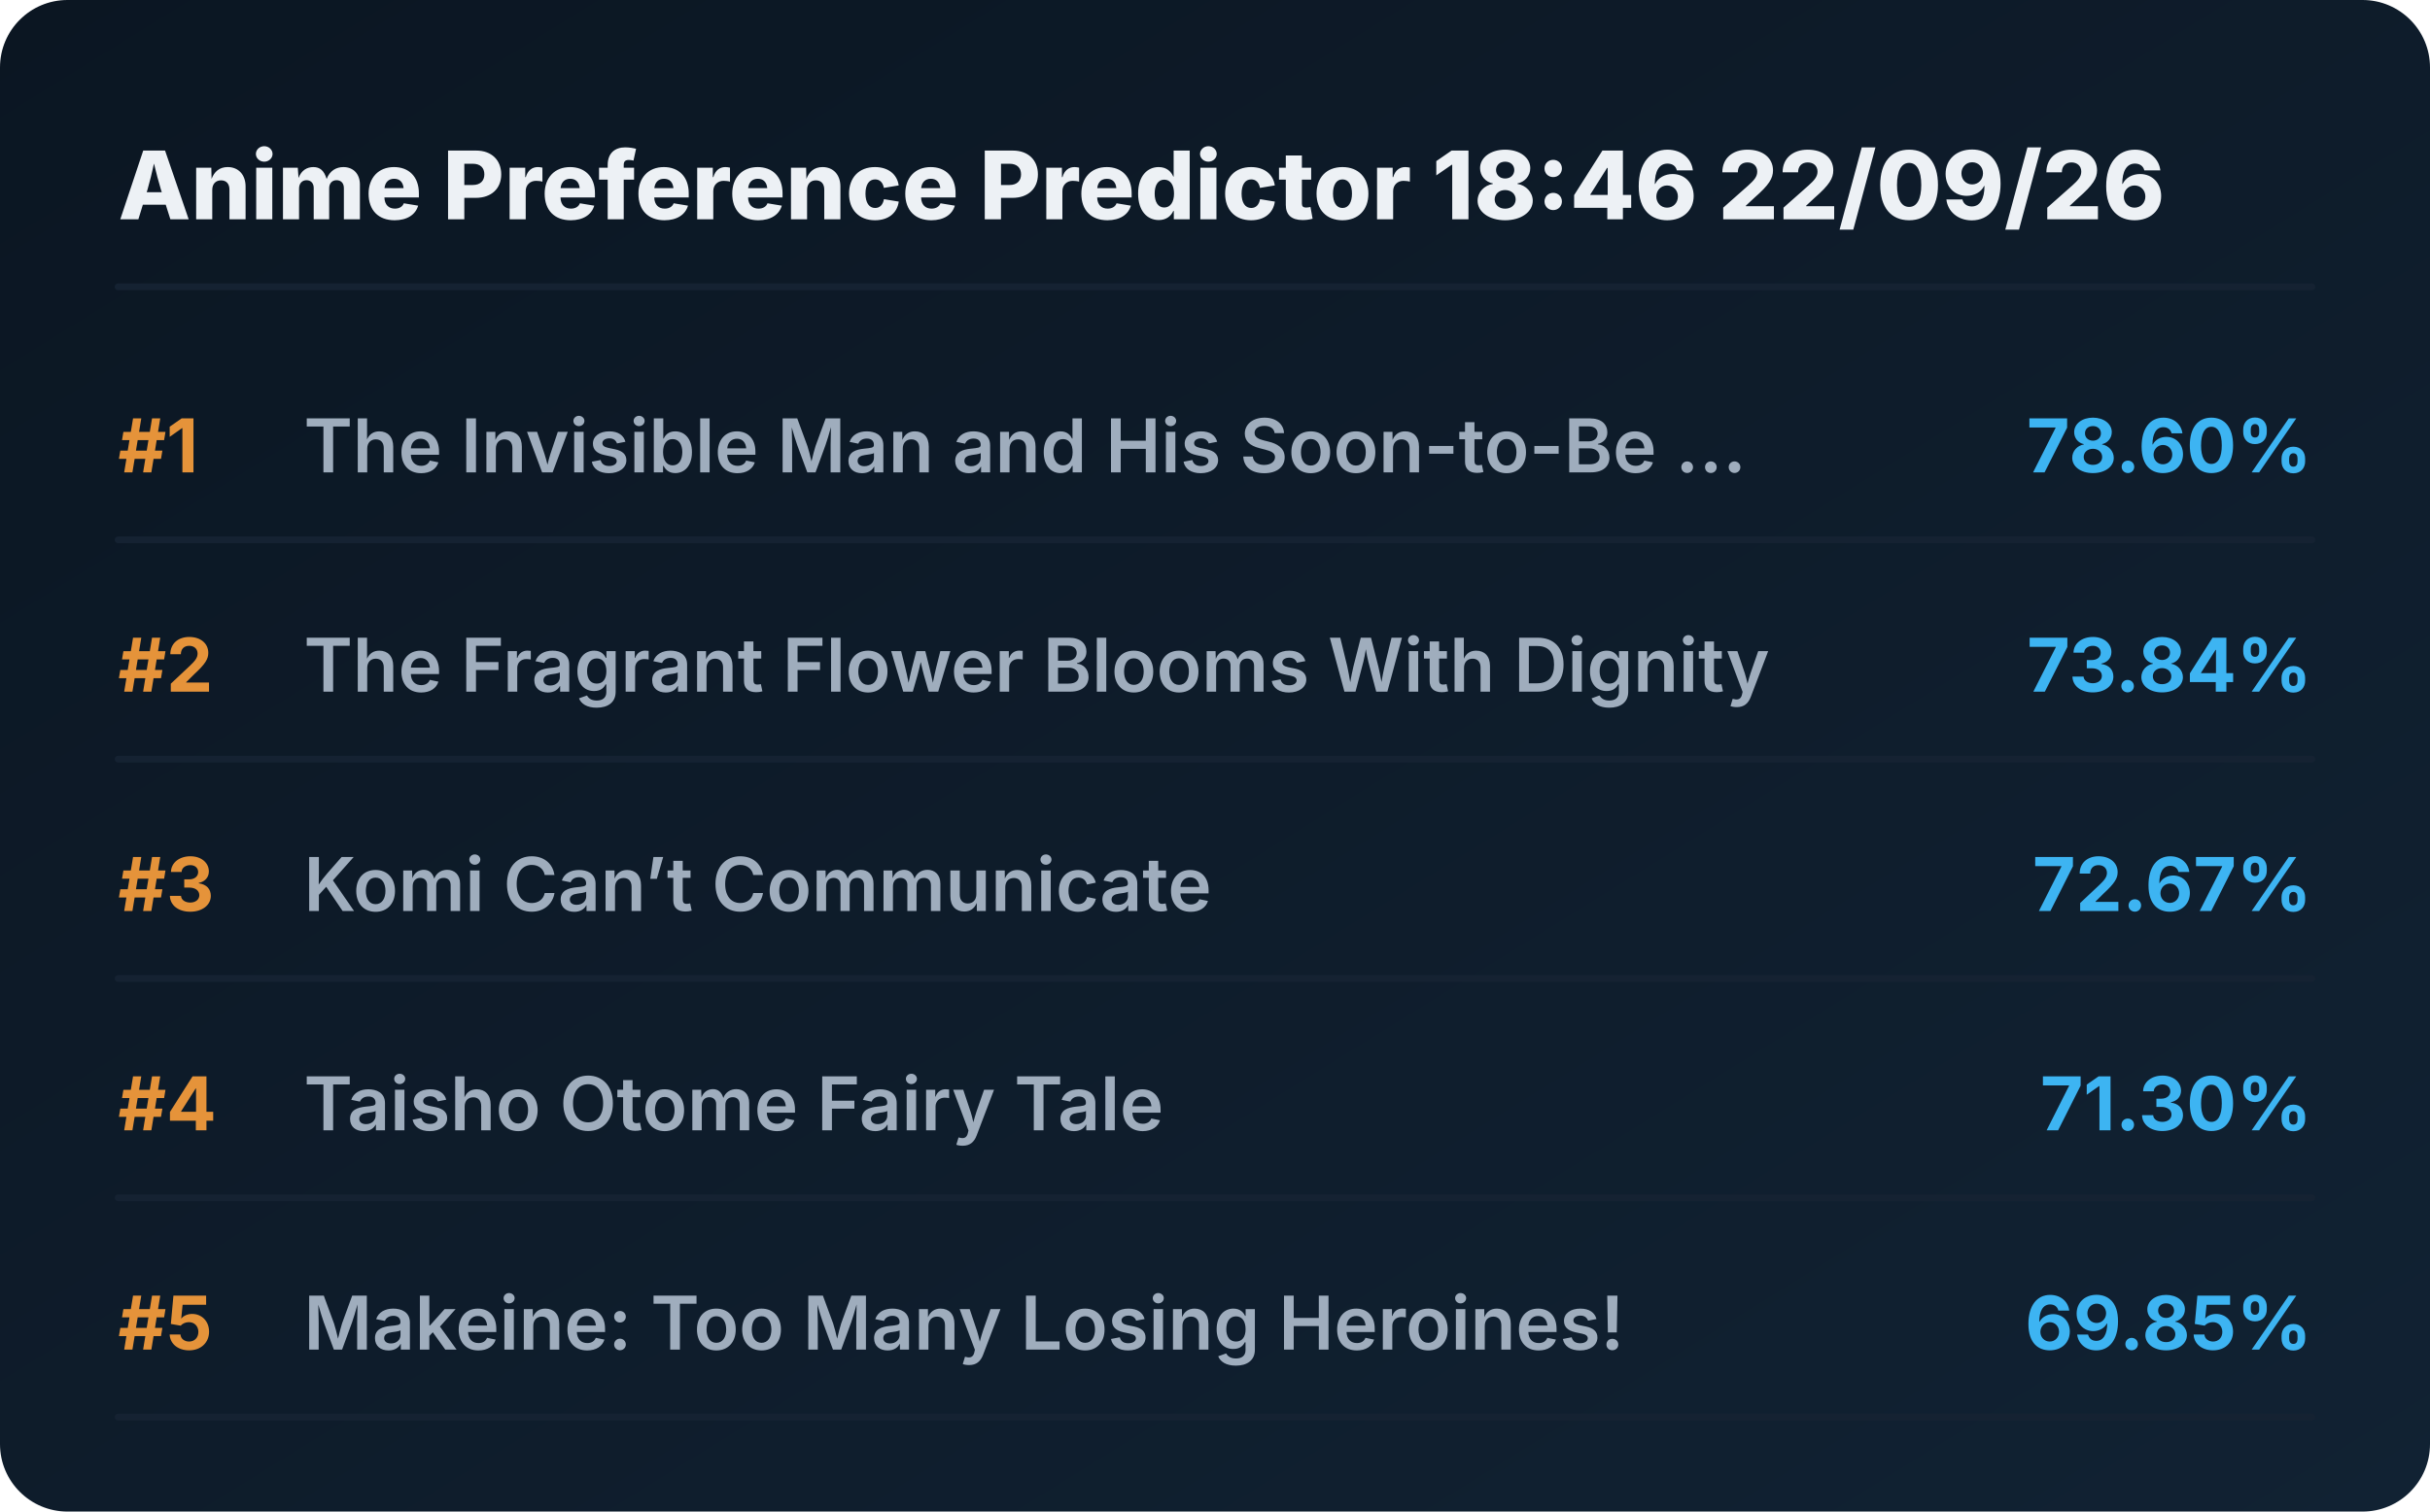
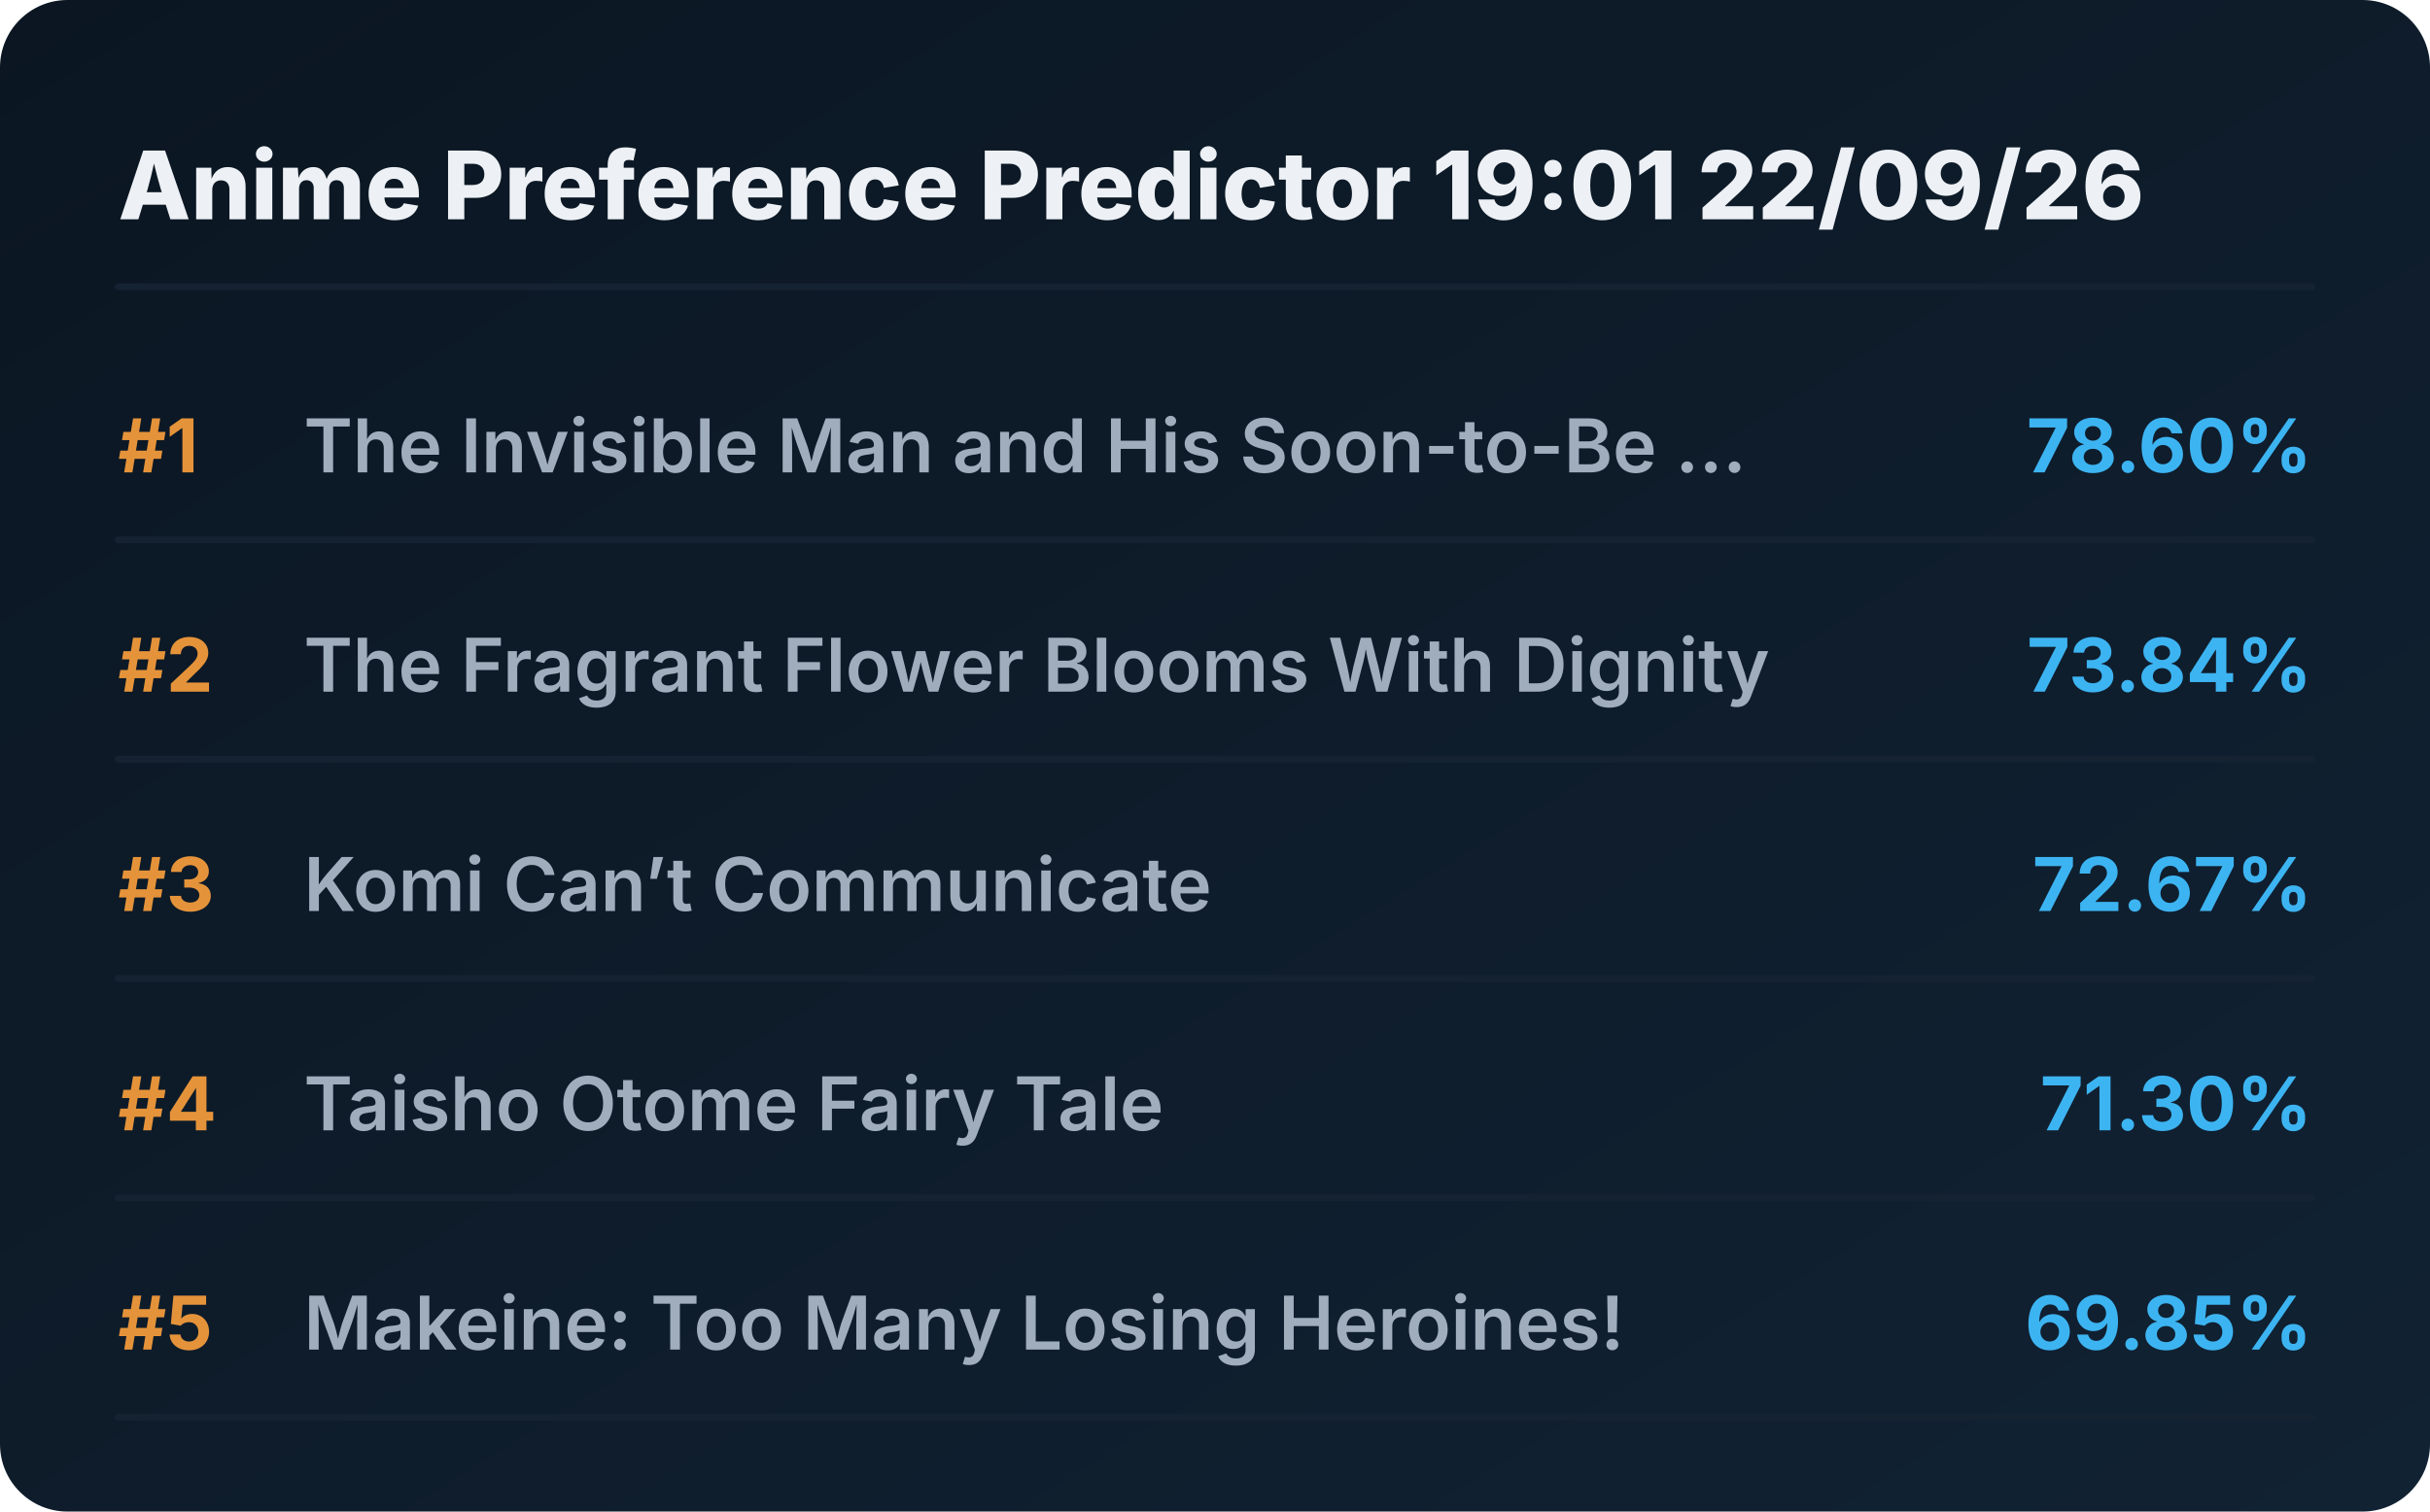
<svg xmlns="http://www.w3.org/2000/svg" viewBox="0 0 720 448" preserveAspectRatio="xMidYMid meet" style="width: 100%; height: auto; max-width: 720px;">
  <defs>
    <linearGradient id="boxGrad" x1="0%" y1="0%" x2="100%" y2="100%">
      <stop offset="0%" stop-color="#0b1622" />
      <stop offset="100%" stop-color="#112233" />
    </linearGradient>
    <clipPath id="titleClip">
      <rect x="90" y="0" width="510" height="100%" />
    </clipPath>
  </defs>
  <style>
    .bg { fill: url(#boxGrad); rx: 20px; }
    .header { font-family: 'Overpass', 'Inter', system-ui, sans-serif; font-weight: 800; font-size: 28px; fill: #edf1f5; }
    .rank { font-family: 'Overpass', 'Inter', system-ui, sans-serif; font-weight: 700; font-size: 22px; fill: #e5933a; }
    .title { font-family: 'Overpass', 'Inter', system-ui, sans-serif; font-weight: 600; font-size: 22px; fill: #9fadbd; }
    .score { font-family: 'Overpass', 'Inter', system-ui, sans-serif; font-weight: 700; font-size: 22px; fill: #3db4f2; }
    .line { stroke: #152232; stroke-width: 2; stroke-linecap: round; }
  </style>
  <rect class="bg" width="720" height="448" />
-   <text x="35" y="65" class="header">Anime Preference Predictor 18:46 22/09/26</text>
+   <text x="35" y="65" class="header">Anime Preference Predictor 19:01 22/09/26</text>
  <line x1="35" y1="85" x2="685" y2="85" class="line" />
  <g transform="translate(0, 0)">
    <text x="35" y="140" class="rank">#1</text>
    <text x="90" y="140" class="title">The Invisible Man and His Soon-to-Be ...</text>
    <text x="685" y="140" class="score" text-anchor="end">78.60%</text>
    <line x1="35" y1="160" x2="685" y2="160" class="line" />
  </g>
  <g transform="translate(0, 65)">
    <text x="35" y="140" class="rank">#2</text>
    <text x="90" y="140" class="title">The Fragrant Flower Blooms With Dignity</text>
    <text x="685" y="140" class="score" text-anchor="end">73.84%</text>
    <line x1="35" y1="160" x2="685" y2="160" class="line" />
  </g>
  <g transform="translate(0, 130)">
    <text x="35" y="140" class="rank">#3</text>
    <text x="90" y="140" class="title">Komi Can’t Communicate</text>
    <text x="685" y="140" class="score" text-anchor="end">72.67%</text>
    <line x1="35" y1="160" x2="685" y2="160" class="line" />
  </g>
  <g transform="translate(0, 195)">
    <text x="35" y="140" class="rank">#4</text>
    <text x="90" y="140" class="title">Taisho Otome Fairy Tale</text>
    <text x="685" y="140" class="score" text-anchor="end">71.30%</text>
    <line x1="35" y1="160" x2="685" y2="160" class="line" />
  </g>
  <g transform="translate(0, 260)">
    <text x="35" y="140" class="rank">#5</text>
    <text x="90" y="140" class="title">Makeine: Too Many Losing Heroines!</text>
    <text x="685" y="140" class="score" text-anchor="end">69.85%</text>
    <line x1="35" y1="160" x2="685" y2="160" class="line" />
  </g>
</svg>
